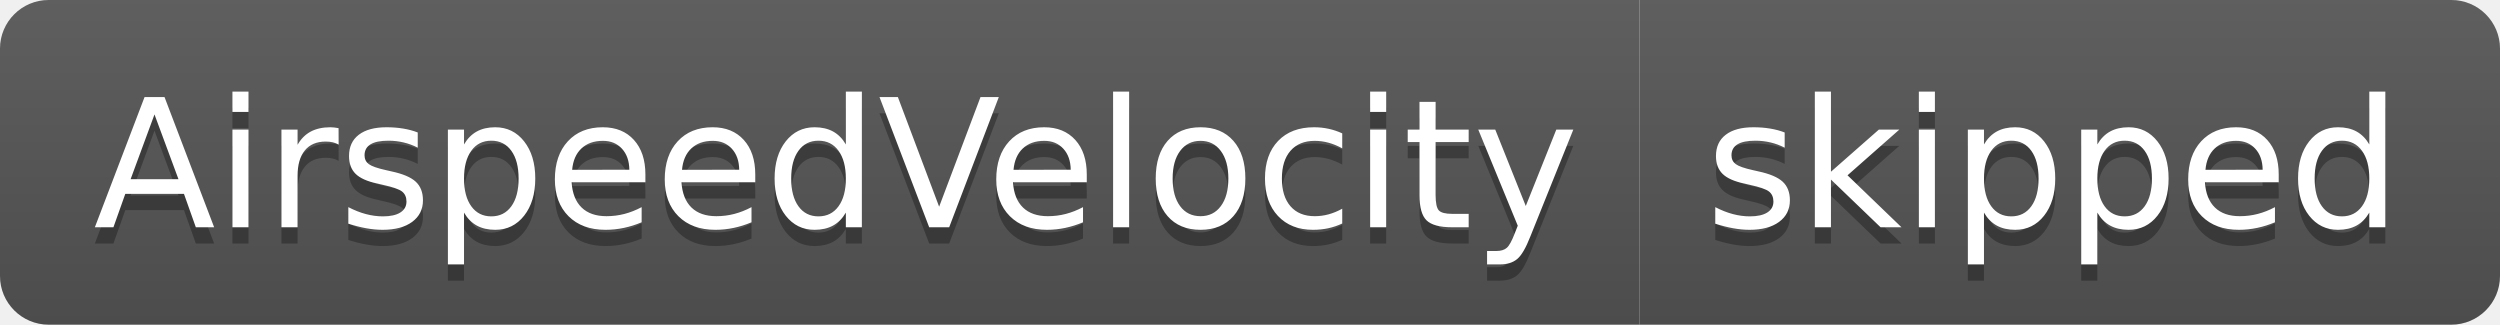
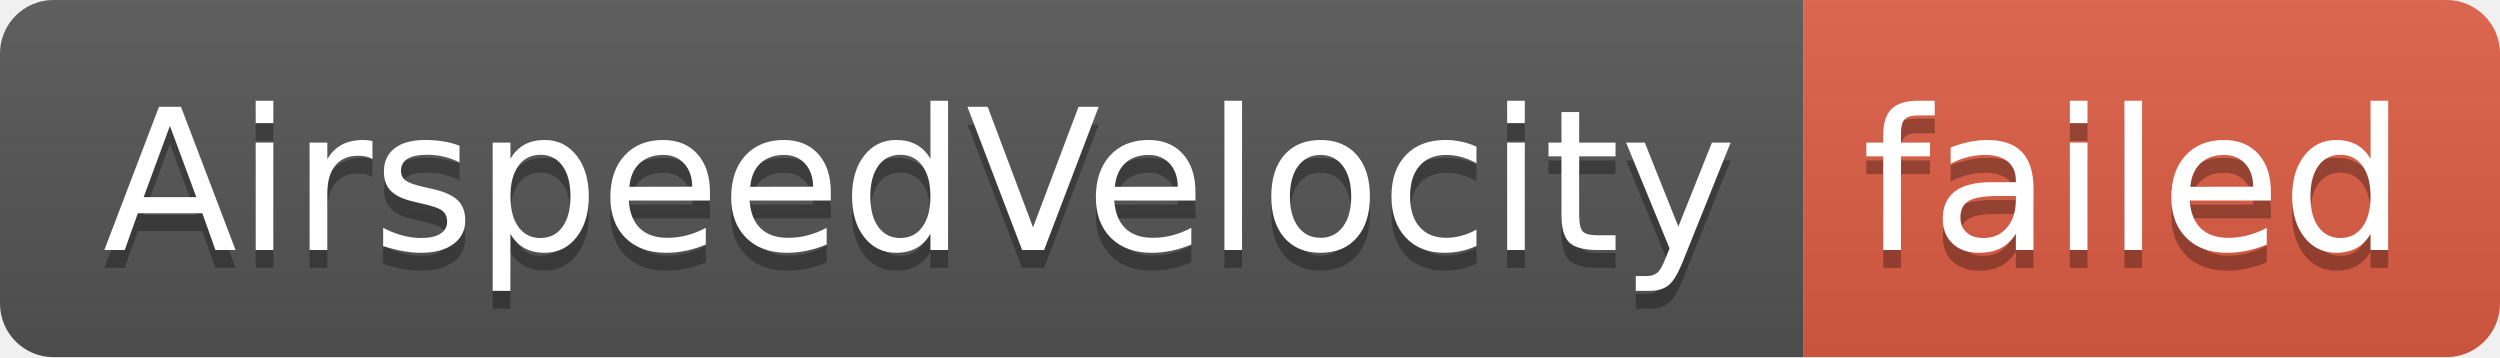
- <svg xmlns="http://www.w3.org/2000/svg" width="154" height="20" role="img" aria-label="AirspeedVelocity: skipped">
+ <svg xmlns="http://www.w3.org/2000/svg" width="140" height="20" role="img" aria-label="AirspeedVelocity: failed">
  <linearGradient id="s" x2="0" y2="100%">
    <stop offset="0" stop-color="#bbb" stop-opacity=".1" />
    <stop offset="1" stop-opacity=".1" />
  </linearGradient>
  <clipPath id="r">
-     <rect width="154" height="20" rx="3" fill="#fff" />
+     <rect width="140" height="20" rx="3" fill="#fff" />
  </clipPath>
  <g clip-path="url(#r)">
    <rect width="101" height="20" fill="#555" />
-     <rect x="101" width="53" height="20" fill="#555" />
-     <rect width="154" height="20" fill="url(#s)" />
+     <rect x="101" width="39" height="20" fill="#e05d44" />
+     <rect width="140" height="20" fill="url(#s)" />
  </g>
  <g fill="#fff" text-anchor="middle" font-family="Verdana,Geneva,DejaVu Sans,sans-serif" text-rendering="geometricPrecision" font-size="110">
    <text aria-hidden="true" x="515" y="150" fill="#010101" fill-opacity=".3" transform="scale(.1)" textLength="910">AirspeedVelocity</text>
    <text x="515" y="140" transform="scale(.1)" fill="#fff" textLength="910">AirspeedVelocity</text>
-     <text aria-hidden="true" x="1265" y="150" fill="#010101" fill-opacity=".3" transform="scale(.1)" textLength="430">skipped</text>
-     <text x="1265" y="140" transform="scale(.1)" fill="#fff" textLength="430">skipped</text>
+     <text aria-hidden="true" x="1195" y="150" fill="#010101" fill-opacity=".3" transform="scale(.1)" textLength="290">failed</text>
+     <text x="1195" y="140" transform="scale(.1)" fill="#fff" textLength="290">failed</text>
  </g>
</svg>
